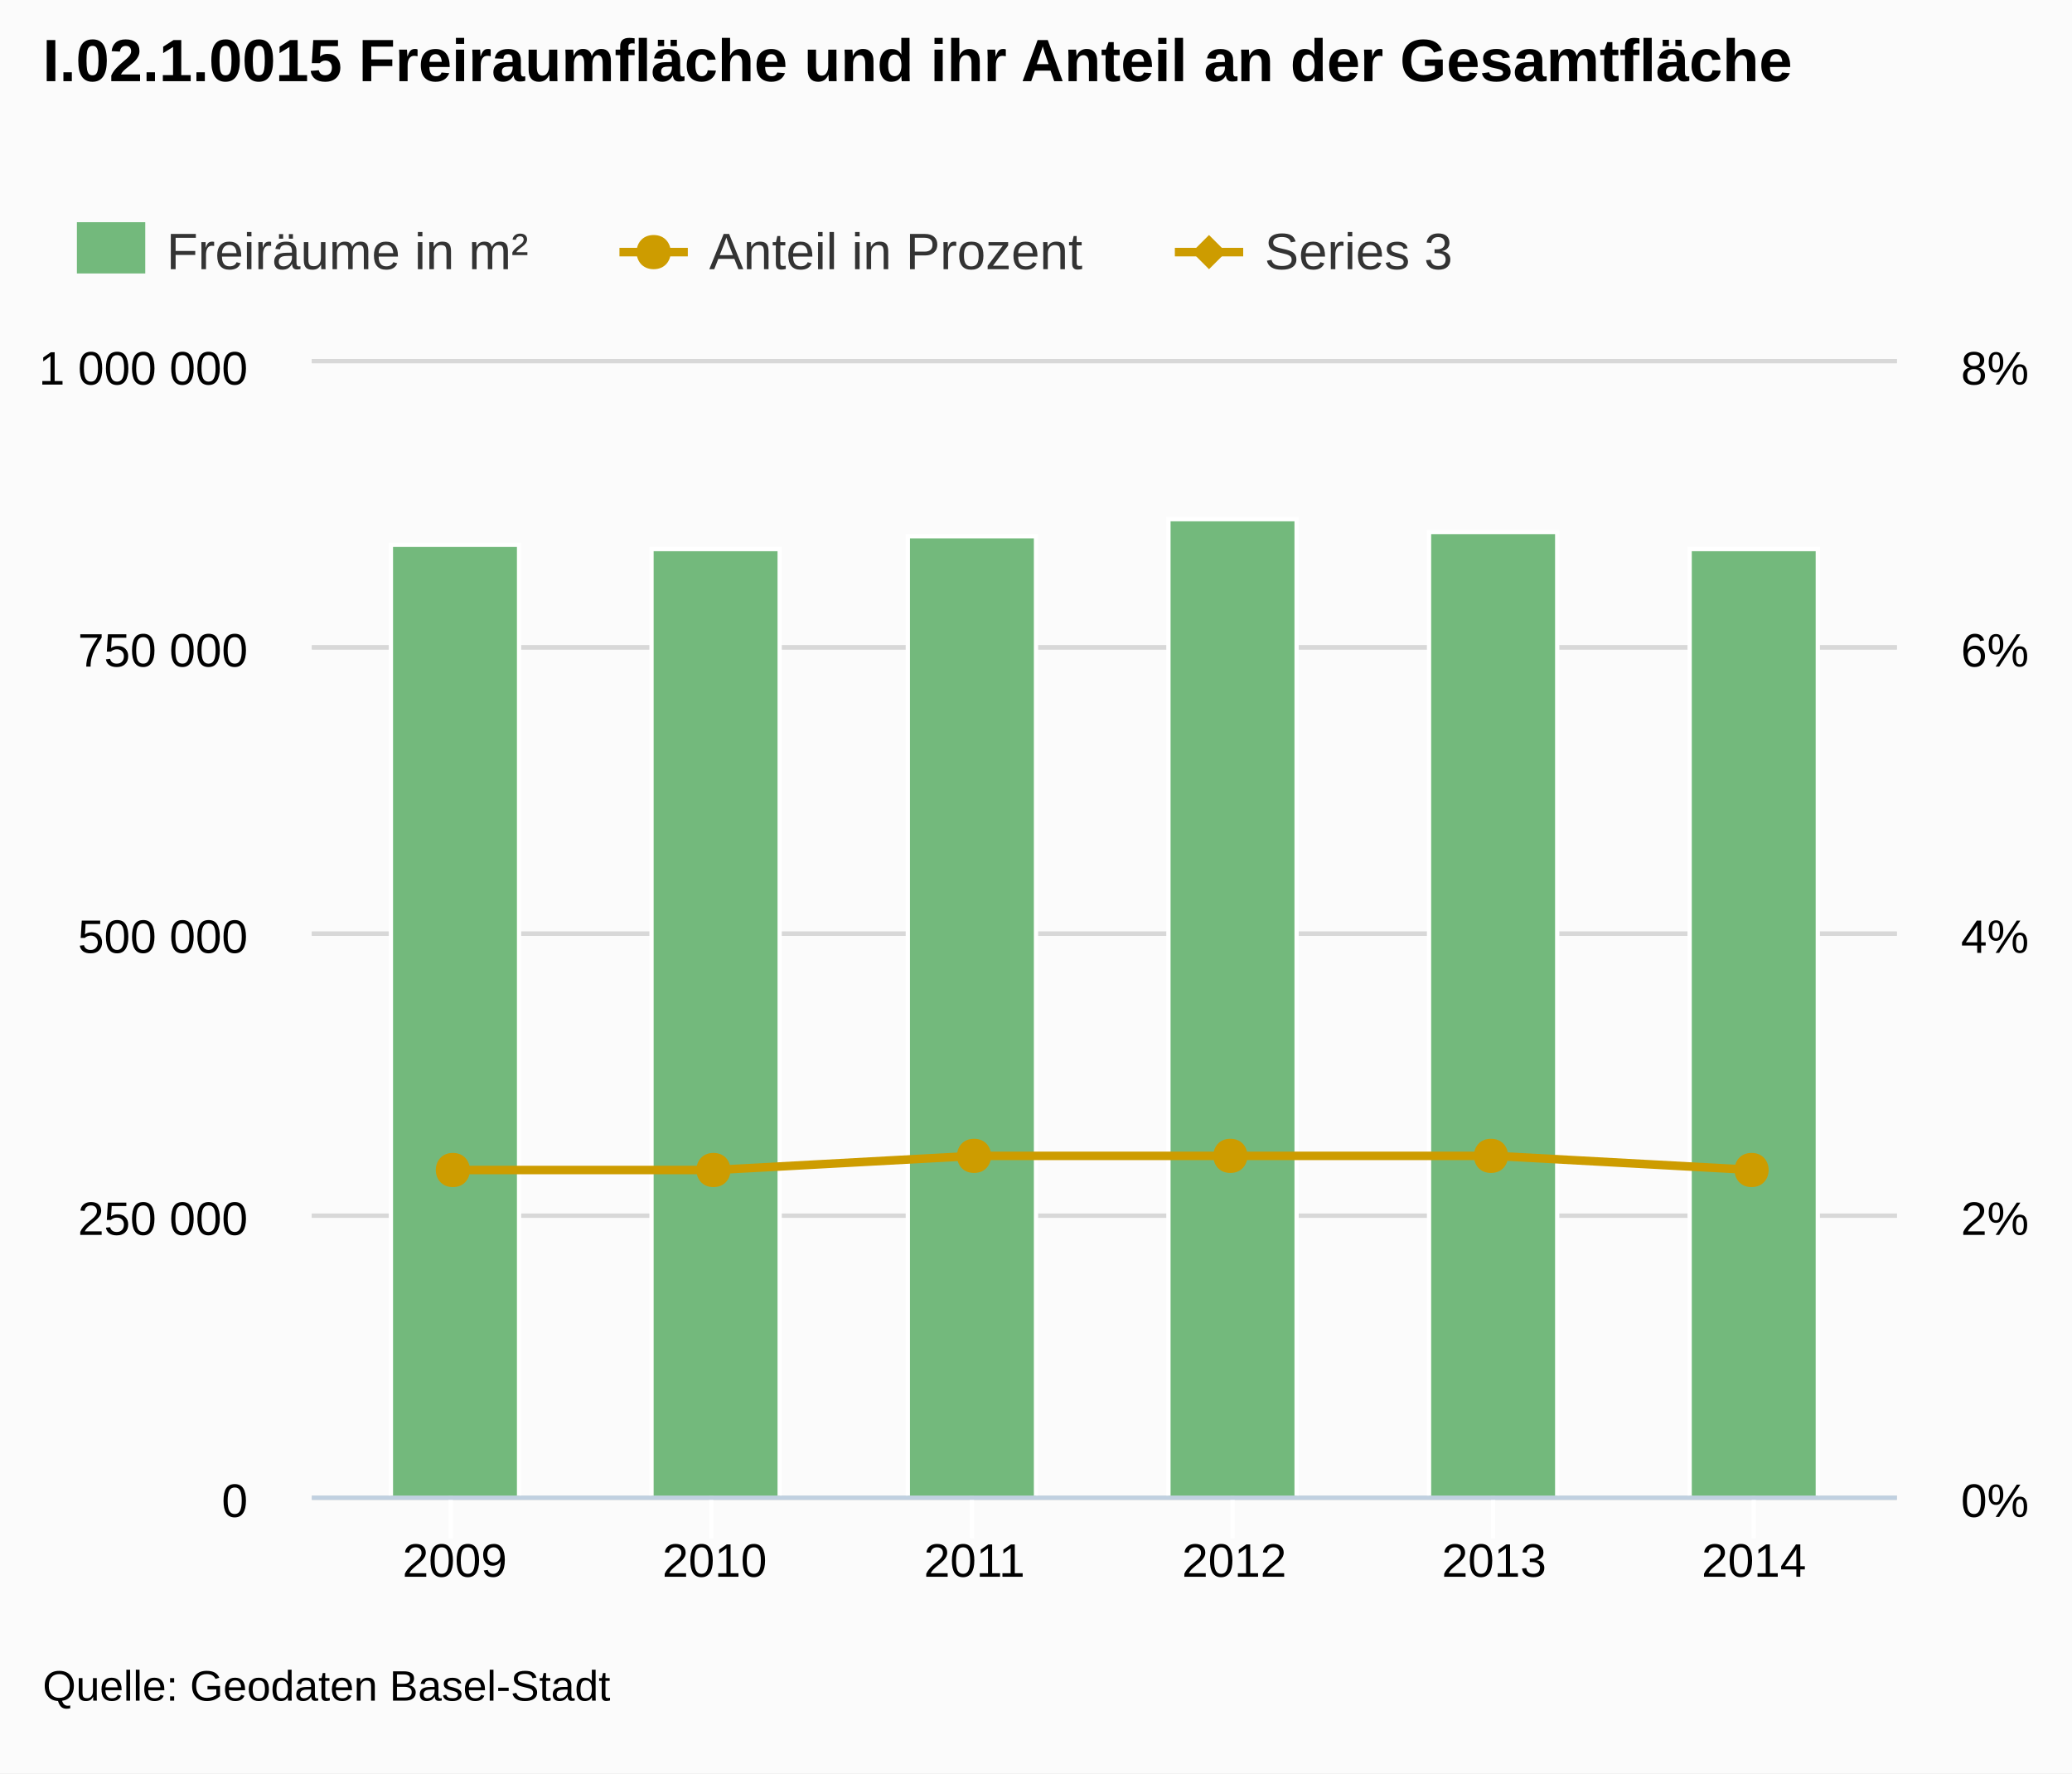
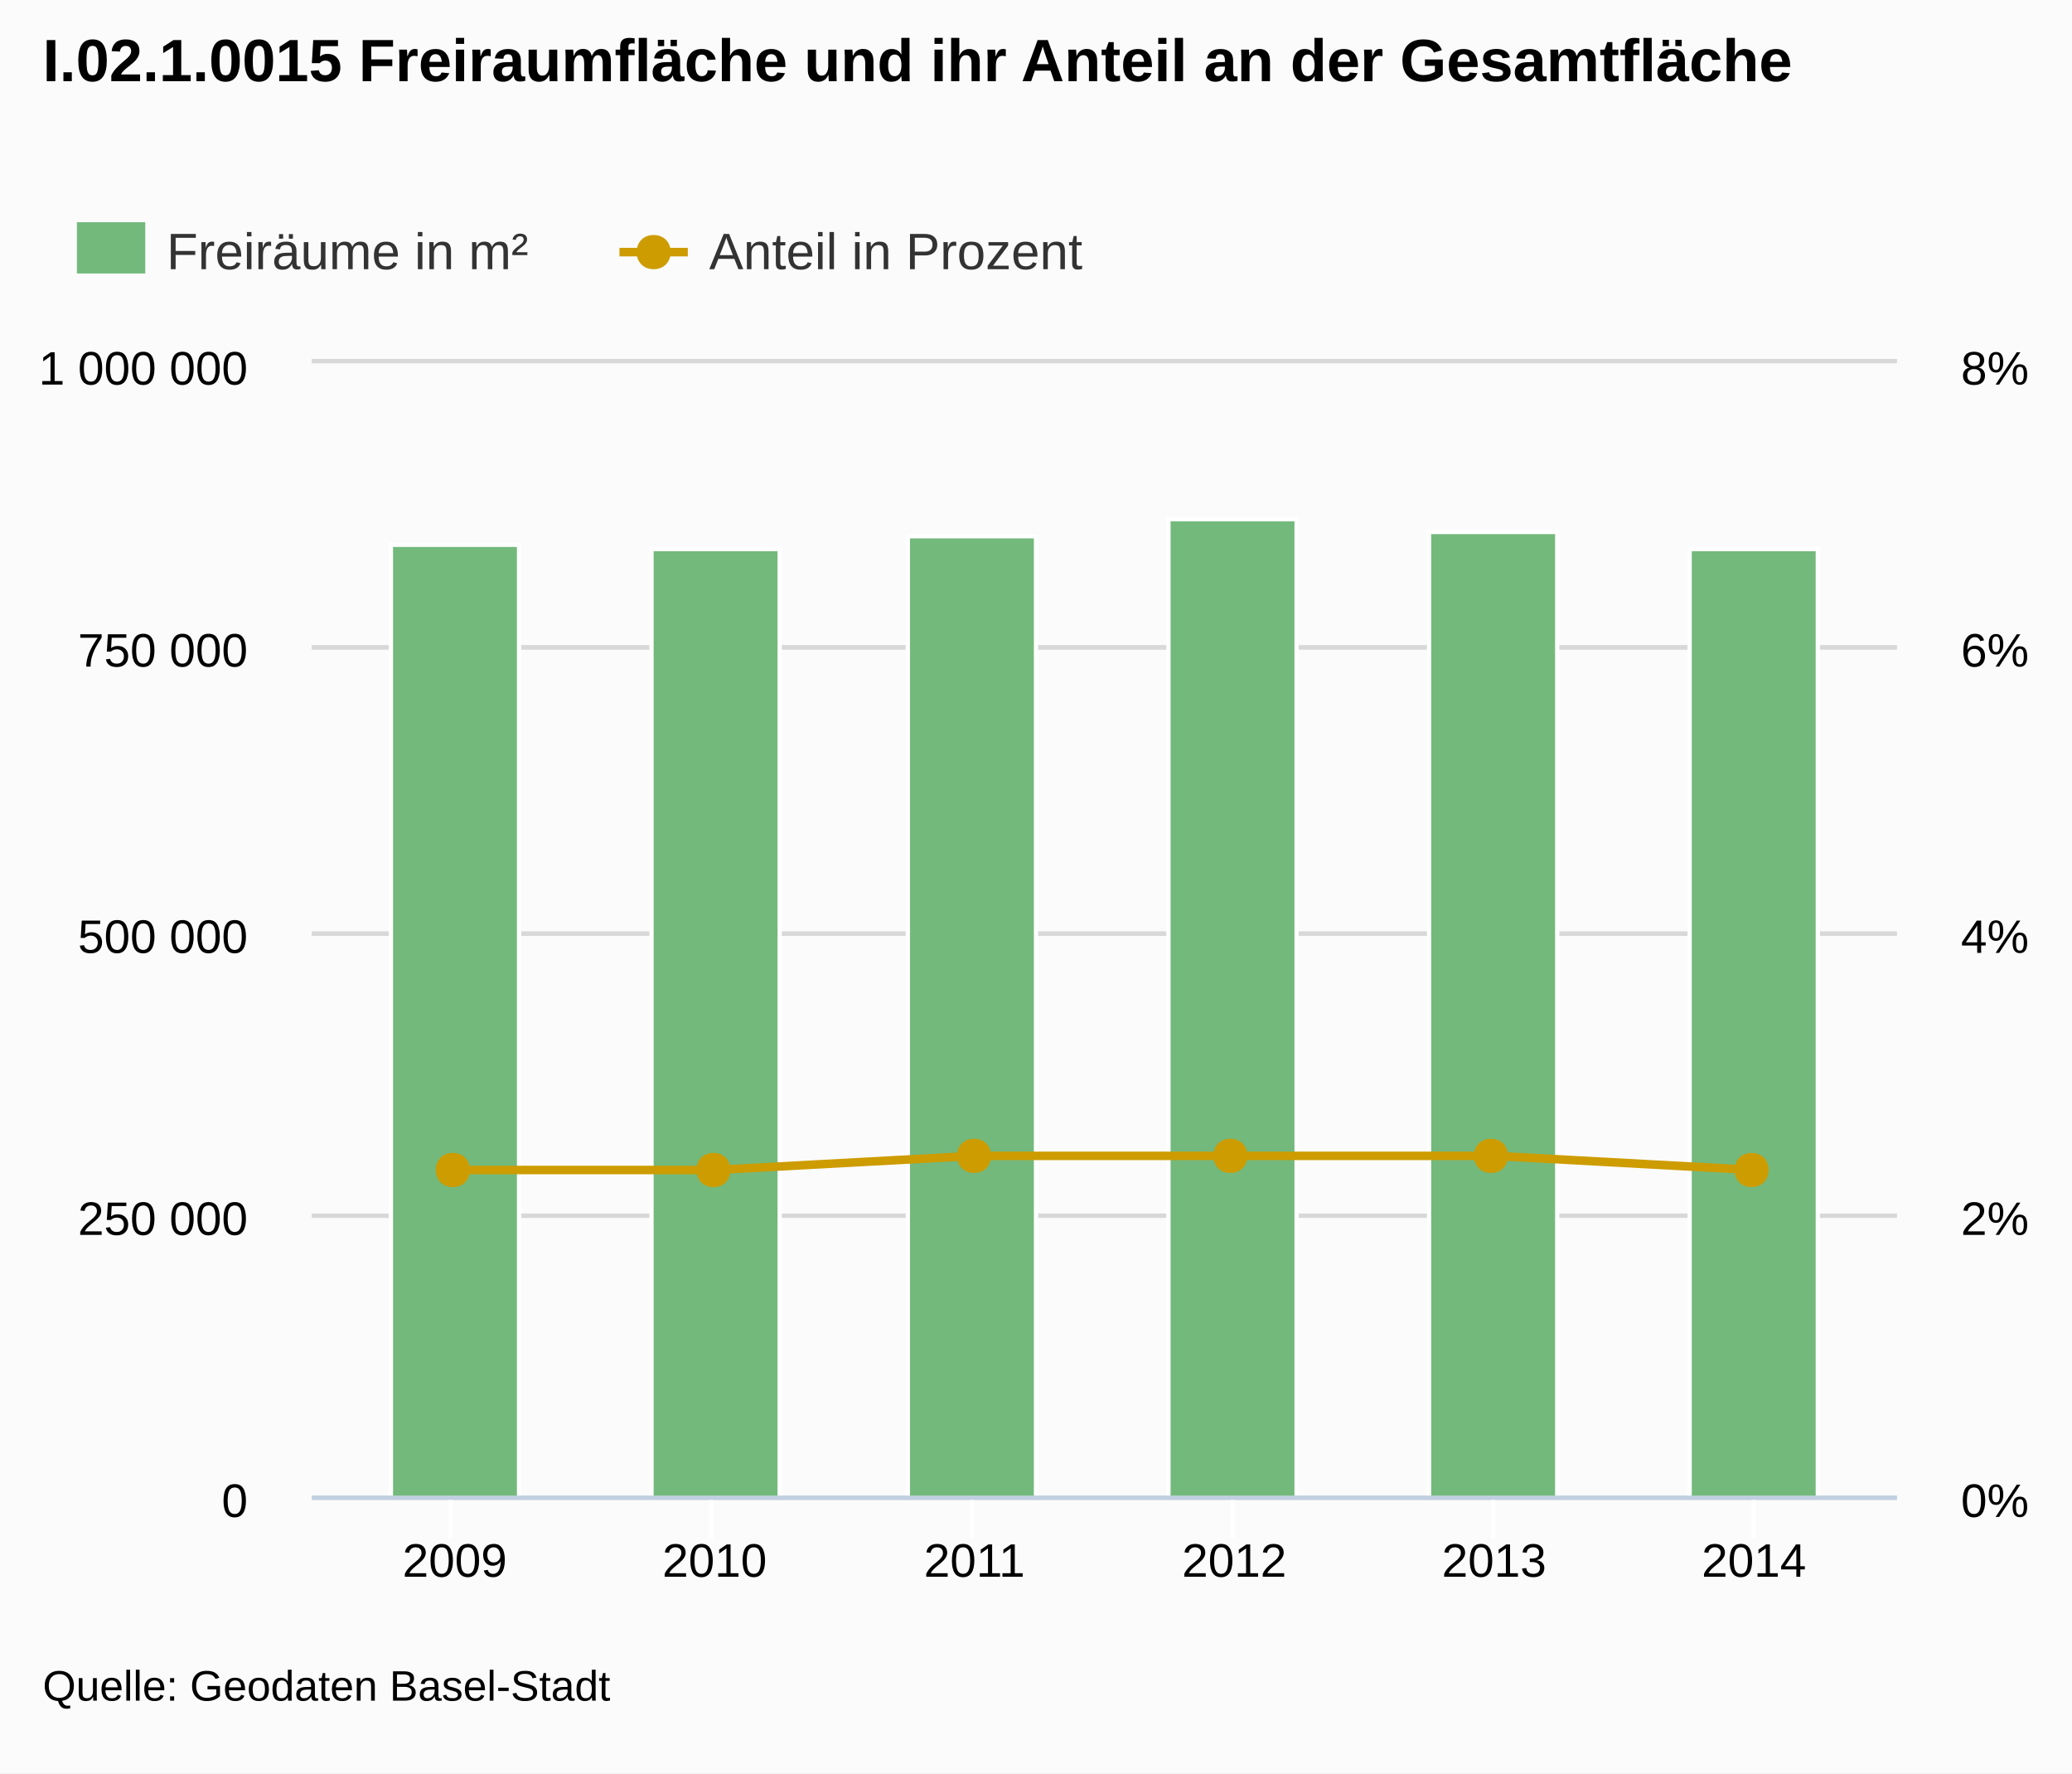
<svg xmlns="http://www.w3.org/2000/svg" version="1.1" style="font-family:arial;font-size:12px;" viewBox="0 0 485 415">
  <defs>
    <clipPath id="highcharts-5">
      <rect x="0" y="0" width="371" height="265" />
    </clipPath>
  </defs>
  <rect x="0" y="0" width="485" height="415" fill="#fbfbfb" class=" highcharts-background" />
  <g class="highcharts-grid" />
  <g class="highcharts-grid">
    <path fill="none" d="M 73 350.5 L 444 350.5" stroke="#D8D8D8" stroke-width="1" opacity="1" />
    <path fill="none" d="M 73 284.5 L 444 284.5" stroke="#D8D8D8" stroke-width="1" opacity="1" />
    <path fill="none" d="M 73 218.5 L 444 218.5" stroke="#D8D8D8" stroke-width="1" opacity="1" />
    <path fill="none" d="M 73 151.5 L 444 151.5" stroke="#D8D8D8" stroke-width="1" opacity="1" />
    <path fill="none" d="M 73 84.5 L 444 84.5" stroke="#D8D8D8" stroke-width="1" opacity="1" />
  </g>
  <g class="highcharts-grid">
    <path fill="none" d="M 73 350.5 L 444 350.5" stroke="#D8D8D8" stroke-width="1" opacity="1" />
    <path fill="none" d="M 73 284.5 L 444 284.5" stroke="#D8D8D8" stroke-width="1" opacity="1" />
    <path fill="none" d="M 73 218.5 L 444 218.5" stroke="#D8D8D8" stroke-width="1" opacity="1" />
    <path fill="none" d="M 73 151.5 L 444 151.5" stroke="#D8D8D8" stroke-width="1" opacity="1" />
    <path fill="none" d="M 73 84.5 L 444 84.5" stroke="#D8D8D8" stroke-width="1" opacity="1" />
  </g>
  <g class="highcharts-axis">
    <path fill="none" d="M 105.5 350 L 105.5 360" stroke="#FFFFFF" stroke-width="1" opacity="1" />
    <path fill="none" d="M 166.5 350 L 166.5 360" stroke="#FFFFFF" stroke-width="1" opacity="1" />
    <path fill="none" d="M 227.5 350 L 227.5 360" stroke="#FFFFFF" stroke-width="1" opacity="1" />
    <path fill="none" d="M 288.5 350 L 288.5 360" stroke="#FFFFFF" stroke-width="1" opacity="1" />
    <path fill="none" d="M 349.5 350 L 349.5 360" stroke="#FFFFFF" stroke-width="1" opacity="1" />
    <path fill="none" d="M 410.5 350 L 410.5 360" stroke="#FFFFFF" stroke-width="1" opacity="1" />
    <path fill="none" d="M 73 350.5 L 444 350.5" stroke="#C0D0E0" stroke-width="1" />
  </g>
  <g class="highcharts-axis" />
  <g class="highcharts-axis" />
  <g class="highcharts-series-group">
    <g class="highcharts-series highcharts-series-0" transform="translate(73,85) scale(1 1)" clip-path="url(#highcharts-5)">
      <rect x="18.5" y="42.5" width="30" height="223" stroke="#FFFFFF" stroke-width="1" fill="#73b97c" rx="0" ry="0" />
      <rect x="79.5" y="43.5" width="30" height="222" stroke="#FFFFFF" stroke-width="1" fill="#73b97c" rx="0" ry="0" />
      <rect x="139.5" y="40.5" width="30" height="225" stroke="#FFFFFF" stroke-width="1" fill="#73b97c" rx="0" ry="0" />
      <rect x="200.5" y="36.5" width="30" height="229" stroke="#FFFFFF" stroke-width="1" fill="#73b97c" rx="0" ry="0" />
      <rect x="261.5" y="39.5" width="30" height="226" stroke="#FFFFFF" stroke-width="1" fill="#73b97c" rx="0" ry="0" />
      <rect x="322.5" y="43.5" width="30" height="222" stroke="#FFFFFF" stroke-width="1" fill="#73b97c" rx="0" ry="0" />
    </g>
    <g class="highcharts-markers highcharts-series-0" transform="translate(73,85) scale(1 1)" clip-path="none" />
    <g class="highcharts-series highcharts-series-1" transform="translate(73,85) scale(1 1)" clip-path="url(#highcharts-5)">
      <path fill="none" d="M 33.451 188.812 L 94.27 188.812 L 155.09 185.5 L 215.91 185.5 L 276.73 185.5 L 337.549 188.812" stroke="#cd9c00" stroke-width="2" stroke-linejoin="round" stroke-linecap="round" />
    </g>
    <g class="highcharts-markers highcharts-series-1" transform="translate(73,85) scale(1 1)" clip-path="none">
      <path fill="#cd9c00" d="M 337 184.812 C 342.328 184.812 342.328 192.812 337 192.812 C 331.672 192.812 331.672 184.812 337 184.812 Z" />
      <path fill="#cd9c00" d="M 276 181.5 C 281.328 181.5 281.328 189.5 276 189.5 C 270.672 189.5 270.672 181.5 276 181.5 Z" />
      <path fill="#cd9c00" d="M 215 181.5 C 220.328 181.5 220.328 189.5 215 189.5 C 209.672 189.5 209.672 181.5 215 181.5 Z" />
      <path fill="#cd9c00" d="M 155 181.5 C 160.328 181.5 160.328 189.5 155 189.5 C 149.672 189.5 149.672 181.5 155 181.5 Z" />
      <path fill="#cd9c00" d="M 94 184.812 C 99.328 184.812 99.328 192.812 94 192.812 C 88.672 192.812 88.672 184.812 94 184.812 Z" />
      <path fill="#cd9c00" d="M 33 184.812 C 38.328 184.812 38.328 192.812 33 192.812 C 27.672 192.812 27.672 184.812 33 184.812 Z" />
    </g>
-     <g class="highcharts-series highcharts-series-2" transform="translate(73,85) scale(1 1)" clip-path="url(#highcharts-5)" />
-     <g class="highcharts-markers highcharts-series-2" transform="translate(73,85) scale(1 1)" clip-path="none" />
  </g>
  <text x="10" text-anchor="start" class="highcharts-title" style="color:#000000;font-size:14;font-weight:bold;fill:#000000;width:421px;" y="19">
    <tspan>I.02.1.0015 Freiraumfläche und ihr Anteil an der Gesamtfläche</tspan>
  </text>
  <g class="highcharts-legend" transform="translate(10,45)">
    <g>
      <g>
        <g class="highcharts-legend-item" transform="translate(8,3)">
          <text x="21" style="color:#333333;font-size:12px;font-weight:normal;cursor:pointer;fill:#333333;" text-anchor="start" y="15">
            <tspan>Freiräume in m²</tspan>
          </text>
          <rect x="0" y="4" width="16" height="12" fill="#73b97c" />
        </g>
        <g class="highcharts-legend-item" transform="translate(135,3)">
          <path fill="none" d="M 0 11 L 16 11" stroke="#cd9c00" stroke-width="2" />
          <path fill="#cd9c00" d="M 8 7 C 13.328 7 13.328 15 8 15 C 2.672 15 2.672 7 8 7 Z" />
          <text x="21" y="15" style="color:#333333;font-size:12px;font-weight:normal;cursor:pointer;fill:#333333;" text-anchor="start">
            <tspan>Anteil in Prozent</tspan>
-           </text>
-         </g>
-         <g class="highcharts-legend-item" transform="translate(265,3)">
-           <path fill="none" d="M 0 11 L 16 11" stroke="#cd9c00" stroke-width="2" />
-           <path fill="#cd9c00" d="M 8 7 L 12 11 8 15 4 11 Z" />
-           <text x="21" y="15" style="color:#333333;font-size:12px;font-weight:normal;cursor:pointer;fill:#333333;" text-anchor="start">
-             <tspan>Series 3</tspan>
          </text>
        </g>
      </g>
    </g>
  </g>
  <g class="highcharts-axis-labels highcharts-xaxis-labels">
    <text x="106.451" style="color:#000000;cursor:default;font-size:11px;fill:#000000;width:74.2;text-overflow:ellipsis;" text-anchor="middle" transform="translate(0,0)" y="369" opacity="1">
      <tspan>2009</tspan>
    </text>
    <text x="167.27" style="color:#000000;cursor:default;font-size:11px;fill:#000000;width:74.2;text-overflow:ellipsis;" text-anchor="middle" transform="translate(0,0)" y="369" opacity="1">
      <tspan>2010</tspan>
    </text>
    <text x="228.09" style="color:#000000;cursor:default;font-size:11px;fill:#000000;width:74.2;text-overflow:ellipsis;" text-anchor="middle" transform="translate(0,0)" y="369" opacity="1">
      <tspan>2011</tspan>
    </text>
    <text x="288.91" style="color:#000000;cursor:default;font-size:11px;fill:#000000;width:74.2;text-overflow:ellipsis;" text-anchor="middle" transform="translate(0,0)" y="369" opacity="1">
      <tspan>2012</tspan>
    </text>
    <text x="349.73" style="color:#000000;cursor:default;font-size:11px;fill:#000000;width:74.2;text-overflow:ellipsis;" text-anchor="middle" transform="translate(0,0)" y="369" opacity="1">
      <tspan>2013</tspan>
    </text>
    <text x="410.549" style="color:#000000;cursor:default;font-size:11px;fill:#000000;width:74.2;text-overflow:ellipsis;" text-anchor="middle" transform="translate(0,0)" y="369" opacity="1">
      <tspan>2014</tspan>
    </text>
  </g>
  <g class="highcharts-axis-labels highcharts-yaxis-labels">
    <text x="58" style="color:#000000;cursor:default;font-size:11px;fill:#000000;width:150px;text-overflow:clip;" text-anchor="end" transform="translate(0,0)" y="355" opacity="1">
      <tspan>0</tspan>
    </text>
    <text x="58" style="color:#000000;cursor:default;font-size:11px;fill:#000000;width:150px;text-overflow:clip;" text-anchor="end" transform="translate(0,0)" y="289" opacity="1">
      <tspan>250 000</tspan>
    </text>
    <text x="58" style="color:#000000;cursor:default;font-size:11px;fill:#000000;width:150px;text-overflow:clip;" text-anchor="end" transform="translate(0,0)" y="223" opacity="1">
      <tspan>500 000</tspan>
    </text>
    <text x="58" style="color:#000000;cursor:default;font-size:11px;fill:#000000;width:150px;text-overflow:clip;" text-anchor="end" transform="translate(0,0)" y="156" opacity="1">
      <tspan>750 000</tspan>
    </text>
    <text x="58" style="color:#000000;cursor:default;font-size:11px;fill:#000000;width:150px;text-overflow:clip;" text-anchor="end" transform="translate(0,0)" y="90" opacity="1">
      <tspan>1 000 000</tspan>
    </text>
  </g>
  <g class="highcharts-axis-labels highcharts-yaxis-labels">
    <text x="459" style="color:#000000;cursor:default;font-size:11px;fill:#000000;width:150px;text-overflow:clip;" text-anchor="start" transform="translate(0,0)" y="355" opacity="1">
      <tspan>0%</tspan>
    </text>
    <text x="459" style="color:#000000;cursor:default;font-size:11px;fill:#000000;width:150px;text-overflow:clip;" text-anchor="start" transform="translate(0,0)" y="289" opacity="1">
      <tspan>2%</tspan>
    </text>
    <text x="459" style="color:#000000;cursor:default;font-size:11px;fill:#000000;width:150px;text-overflow:clip;" text-anchor="start" transform="translate(0,0)" y="223" opacity="1">
      <tspan>4%</tspan>
    </text>
    <text x="459" style="color:#000000;cursor:default;font-size:11px;fill:#000000;width:150px;text-overflow:clip;" text-anchor="start" transform="translate(0,0)" y="156" opacity="1">
      <tspan>6%</tspan>
    </text>
    <text x="459" style="color:#000000;cursor:default;font-size:11px;fill:#000000;width:150px;text-overflow:clip;" text-anchor="start" transform="translate(0,0)" y="90" opacity="1">
      <tspan>8%</tspan>
    </text>
  </g>
  <g class="highcharts-tooltip" style="cursor:default;padding:0;pointer-events:none;white-space:nowrap;" transform="translate(0,-9000000000)">
    <path fill="none" d="M 3.5 0.5 L 13.5 0.5 C 16.5 0.5 16.5 0.5 16.5 3.5 L 16.5 13.5 C 16.5 16.5 16.5 16.5 13.5 16.5 L 3.5 16.5 C 0.5 16.5 0.5 16.5 0.5 13.5 L 0.5 3.5 C 0.5 0.5 0.5 0.5 3.5 0.5" stroke="black" stroke-opacity="0.05" stroke-width="5" transform="translate(1, 1)" />
    <path fill="none" d="M 3.5 0.5 L 13.5 0.5 C 16.5 0.5 16.5 0.5 16.5 3.5 L 16.5 13.5 C 16.5 16.5 16.5 16.5 13.5 16.5 L 3.5 16.5 C 0.5 16.5 0.5 16.5 0.5 13.5 L 0.5 3.5 C 0.5 0.5 0.5 0.5 3.5 0.5" stroke="black" stroke-opacity="0.1" stroke-width="3" transform="translate(1, 1)" />
    <path fill="none" d="M 3.5 0.5 L 13.5 0.5 C 16.5 0.5 16.5 0.5 16.5 3.5 L 16.5 13.5 C 16.5 16.5 16.5 16.5 13.5 16.5 L 3.5 16.5 C 0.5 16.5 0.5 16.5 0.5 13.5 L 0.5 3.5 C 0.5 0.5 0.5 0.5 3.5 0.5" stroke="black" stroke-opacity="0.15" stroke-width="1" transform="translate(1, 1)" />
    <path fill="rgb(249, 249, 249)" fill-opacity=" .85" d="M 3.5 0.5 L 13.5 0.5 C 16.5 0.5 16.5 0.5 16.5 3.5 L 16.5 13.5 C 16.5 16.5 16.5 16.5 13.5 16.5 L 3.5 16.5 C 0.5 16.5 0.5 16.5 0.5 13.5 L 0.5 3.5 C 0.5 0.5 0.5 0.5 3.5 0.5" />
    <text x="8" style="font-size:12px;color:#333333;fill:#333333;" y="20" />
  </g>
  <text x="10" text-anchor="start" style="cursor:default;color:#000000;font-size:10;fill:#000000;" y="398">
    <tspan>Quelle: Geodaten Basel-Stadt</tspan>
  </text>
</svg>
